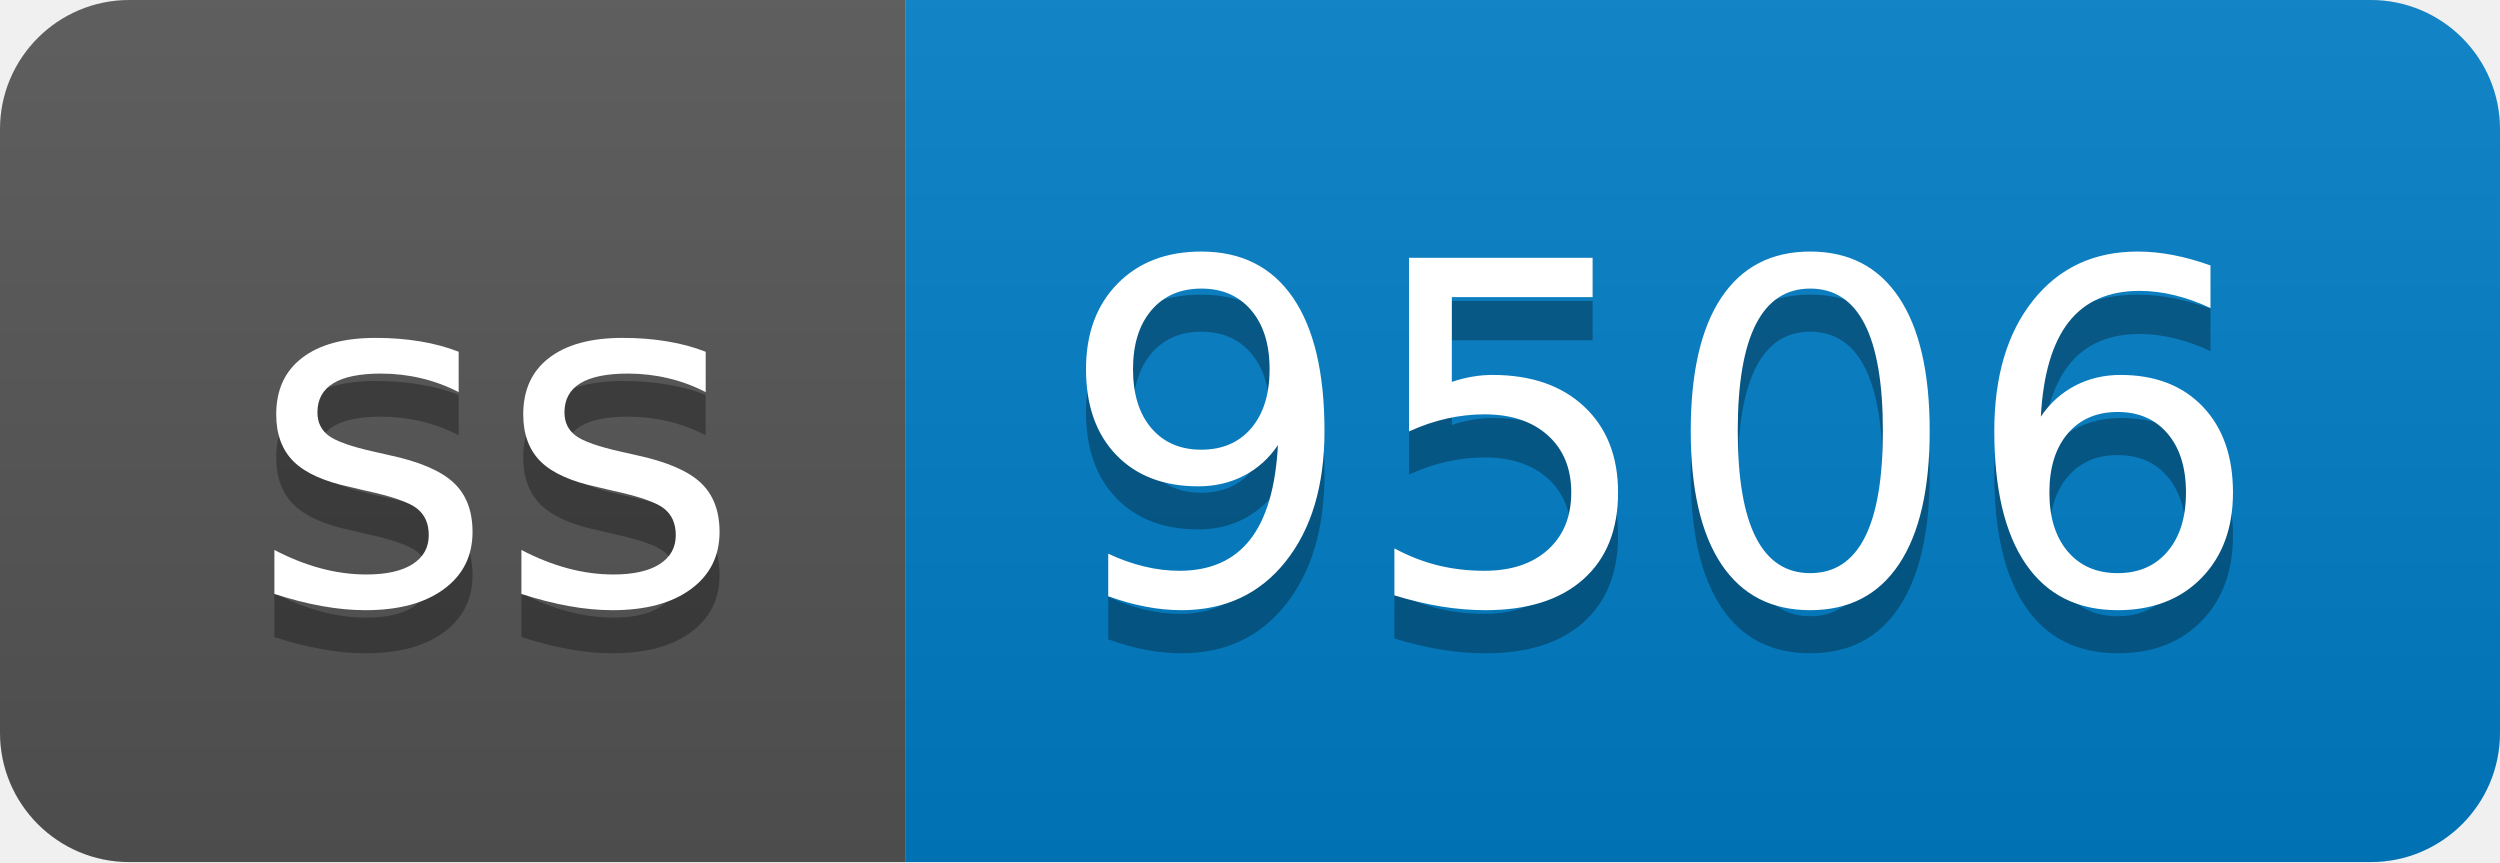
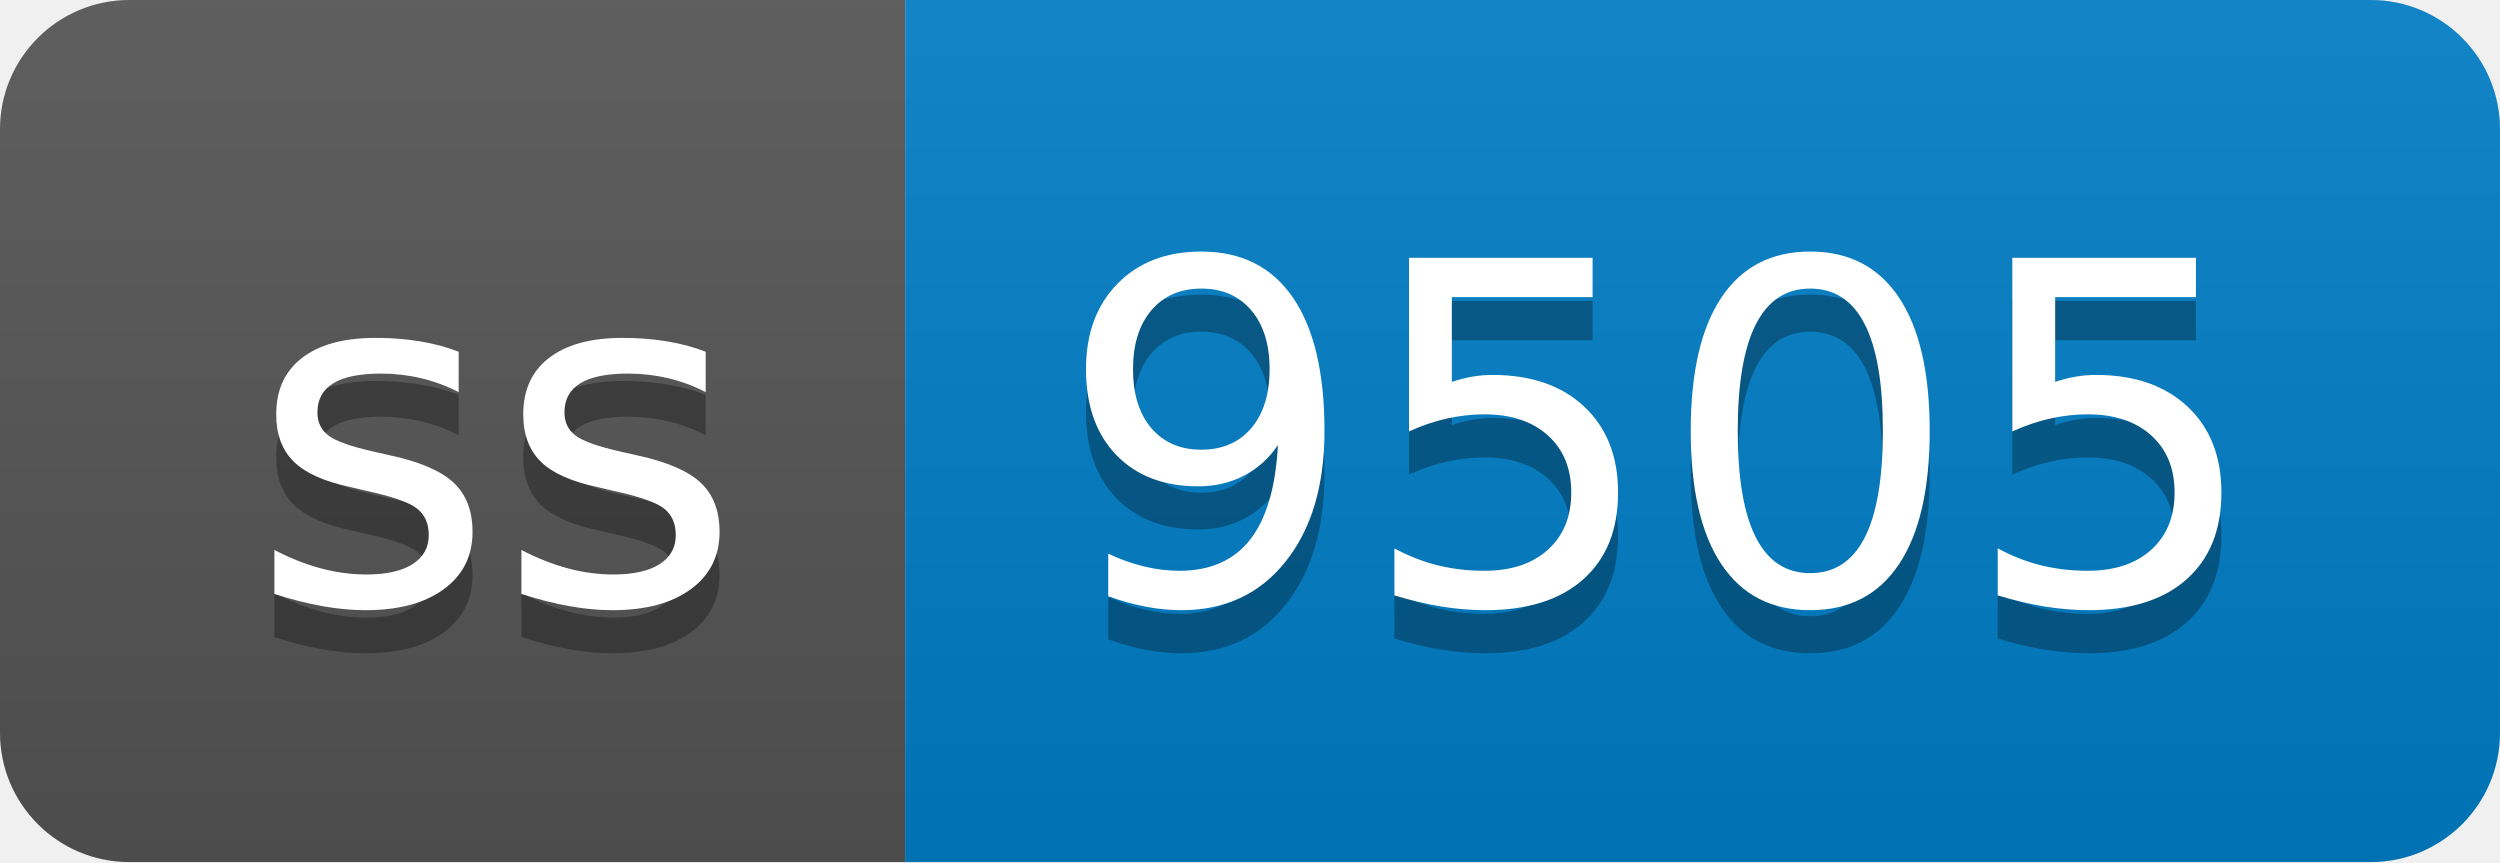
- <svg xmlns="http://www.w3.org/2000/svg" width="58" height="20" role="img" aria-label="ss: 9506">
+ <svg xmlns="http://www.w3.org/2000/svg" width="58" height="20" role="img" aria-label="ss: 9505">
  <linearGradient id="s" x2="0" y2="100%">
    <stop offset="0" stop-color="#bbb" stop-opacity=".1" />
    <stop offset="1" stop-opacity=".1" />
  </linearGradient>
  <clipPath id="r">
    <rect width="58" height="20" rx="3" fill="#fff" />
  </clipPath>
  <g clip-path="url(#r)">
    <rect width="21" height="20" fill="#555" />
    <rect x="21" width="37" height="20" fill="#007ec6" />
    <rect width="58" height="20" fill="url(#s)" />
  </g>
  <g fill="#fff" text-anchor="middle" font-family="Verdana,Geneva,DejaVu Sans,sans-serif" text-rendering="geometricPrecision" font-size="110">
    <text aria-hidden="true" x="115" y="150" fill="#010101" fill-opacity=".3" transform="scale(.1)" textLength="110">ss</text>
    <text x="115" y="140" transform="scale(.1)" fill="#fff" textLength="110">ss</text>
-     <text aria-hidden="true" x="385" y="150" fill="#010101" fill-opacity=".3" transform="scale(.1)" textLength="270">9506</text>
-     <text x="385" y="140" transform="scale(.1)" fill="#fff" textLength="270">9506</text>
+     <text aria-hidden="true" x="385" y="150" fill="#010101" fill-opacity=".3" transform="scale(.1)" textLength="270">9505</text>
+     <text x="385" y="140" transform="scale(.1)" fill="#fff" textLength="270">9505</text>
  </g>
</svg>
